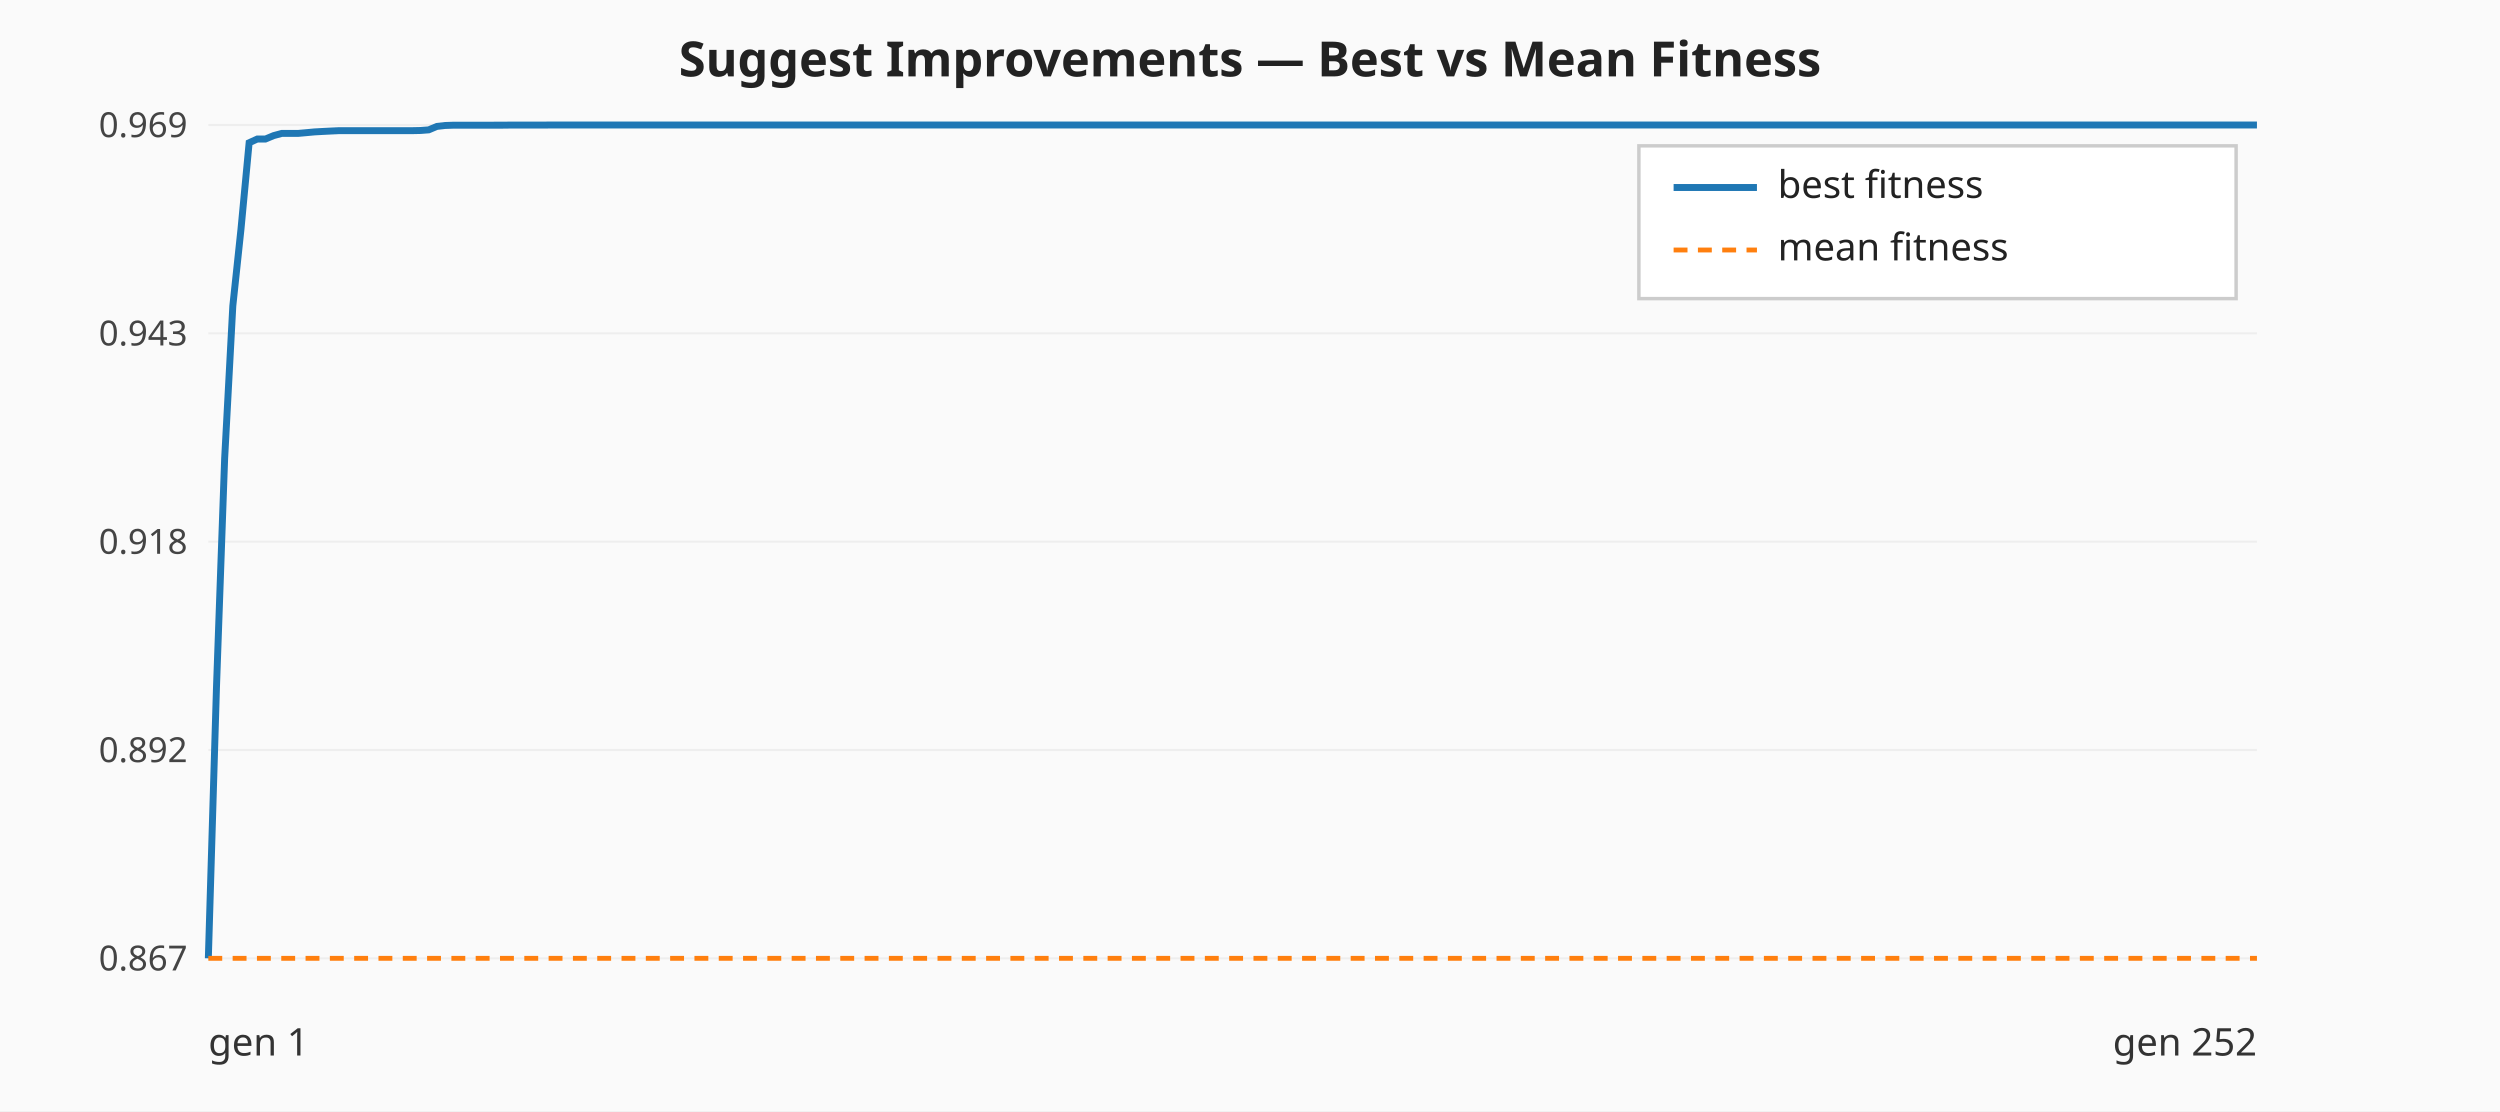
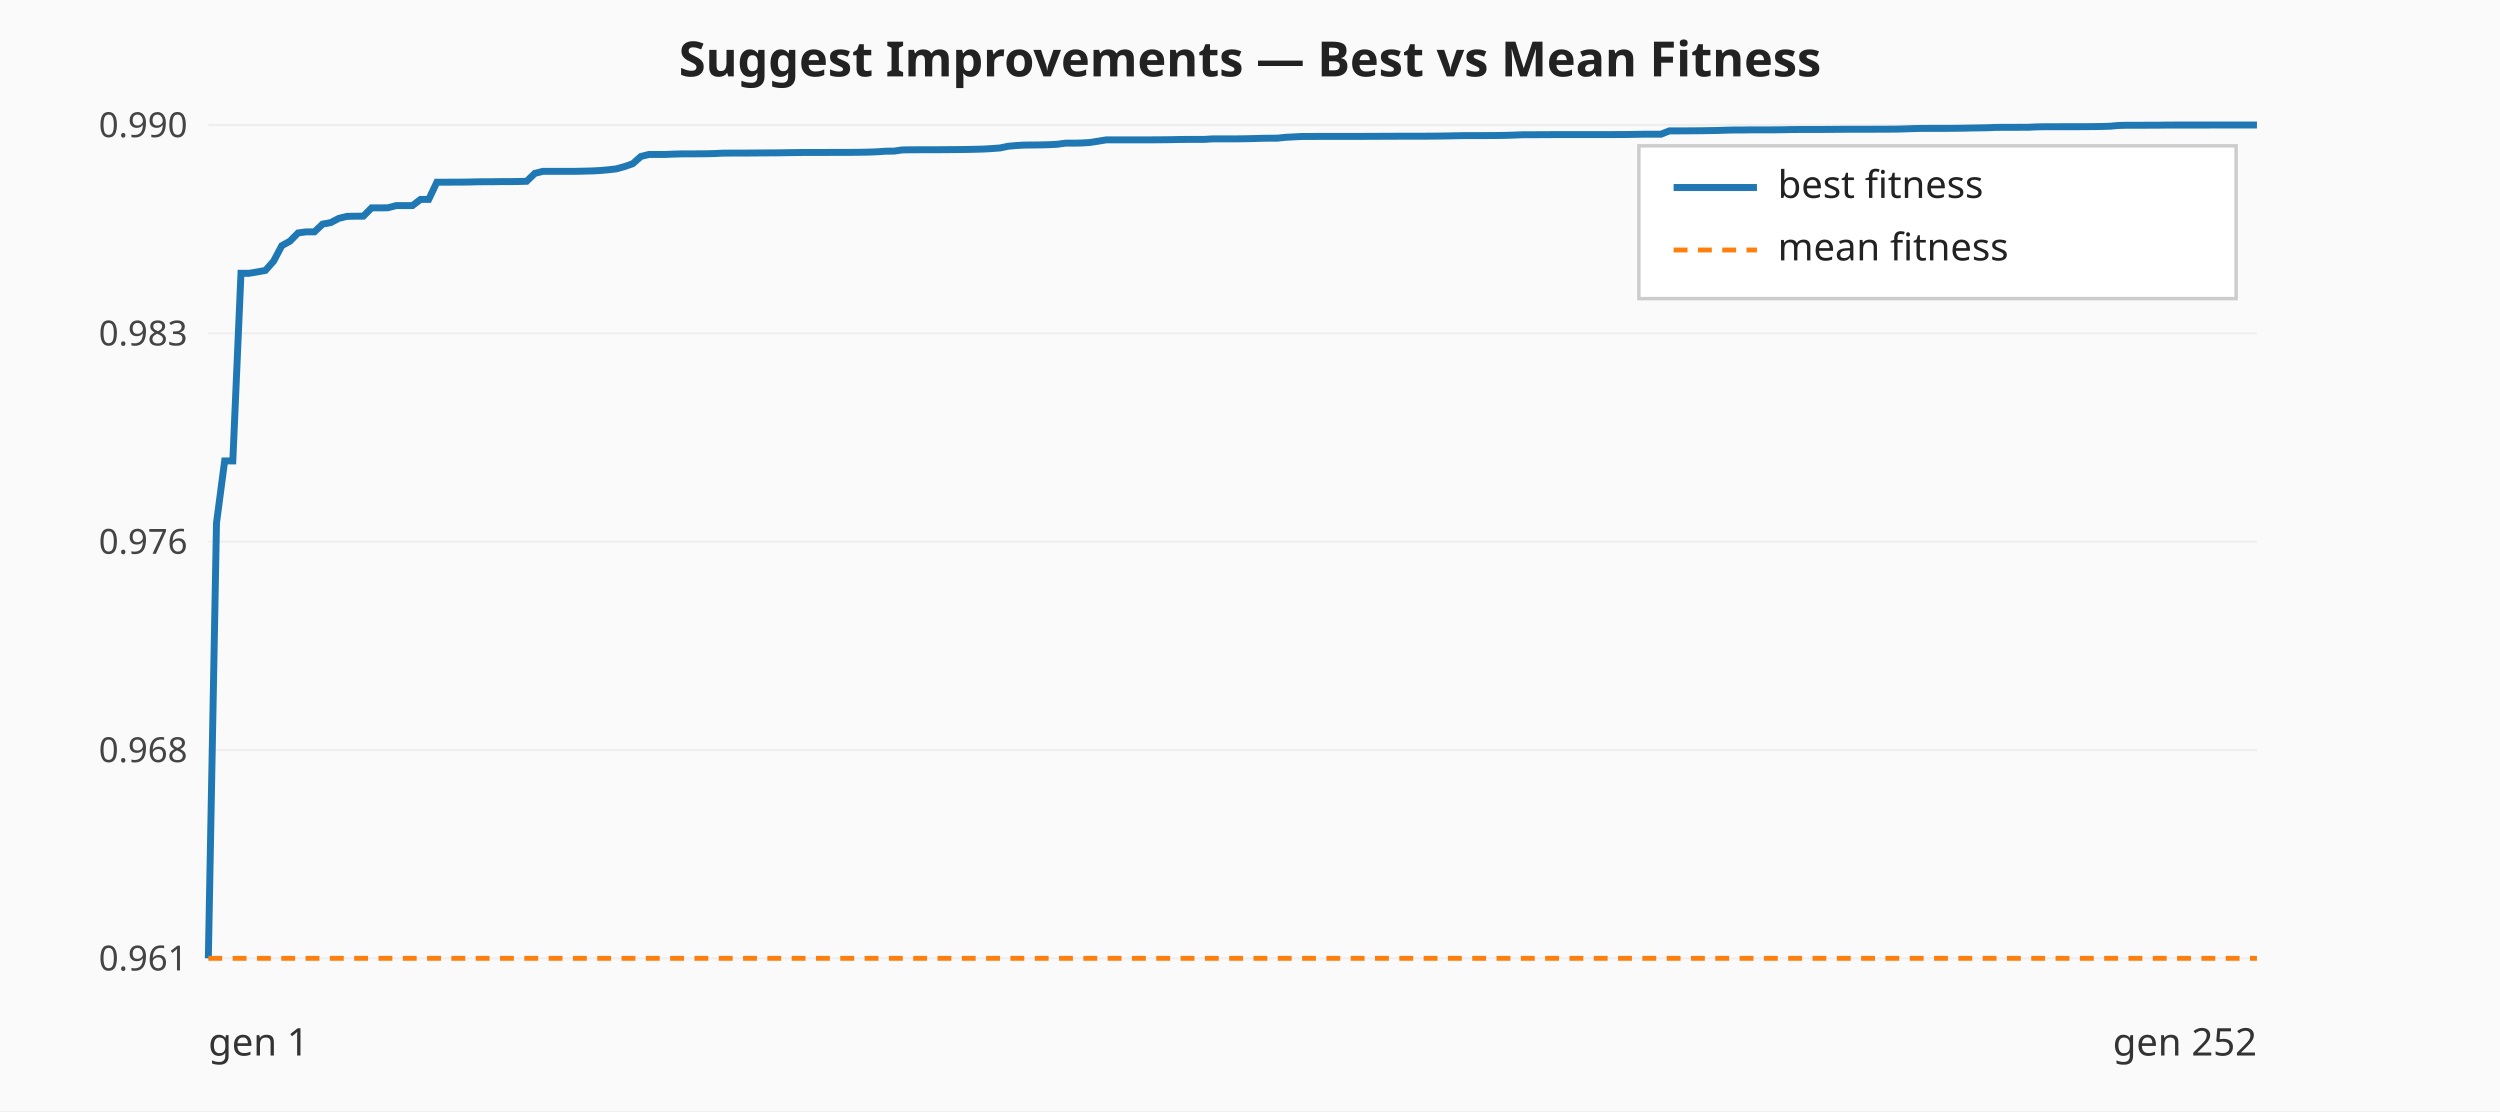
<svg xmlns="http://www.w3.org/2000/svg" viewBox="0 0 720 320" width="720" height="320" role="img" aria-label="Suggest Improvements — best vs mean fitness per generation">
  <rect width="720" height="320" fill="#fafafa" />
  <text x="360" y="22" text-anchor="middle" font-family="sans-serif" font-size="14" font-weight="bold" fill="#222">Suggest Improvements — Best vs Mean Fitness</text>
  <line x1="60.00" y1="276.00" x2="650.00" y2="276.00" stroke="#eeeeee" stroke-width="0.6" />
-   <text x="54.00" y="279.50" text-anchor="end" font-family="sans-serif" font-size="10" fill="#444">0.867</text>
+   <text x="54.00" y="279.50" text-anchor="end" font-family="sans-serif" font-size="10" fill="#444">0.961</text>
  <line x1="60.00" y1="216.00" x2="650.00" y2="216.00" stroke="#eeeeee" stroke-width="0.6" />
-   <text x="54.00" y="219.50" text-anchor="end" font-family="sans-serif" font-size="10" fill="#444">0.892</text>
+   <text x="54.00" y="219.50" text-anchor="end" font-family="sans-serif" font-size="10" fill="#444">0.968</text>
  <line x1="60.00" y1="156.00" x2="650.00" y2="156.00" stroke="#eeeeee" stroke-width="0.6" />
-   <text x="54.00" y="159.50" text-anchor="end" font-family="sans-serif" font-size="10" fill="#444">0.918</text>
+   <text x="54.00" y="159.50" text-anchor="end" font-family="sans-serif" font-size="10" fill="#444">0.976</text>
  <line x1="60.00" y1="96.00" x2="650.00" y2="96.00" stroke="#eeeeee" stroke-width="0.6" />
-   <text x="54.00" y="99.50" text-anchor="end" font-family="sans-serif" font-size="10" fill="#444">0.943</text>
+   <text x="54.00" y="99.50" text-anchor="end" font-family="sans-serif" font-size="10" fill="#444">0.983</text>
  <line x1="60.00" y1="36.00" x2="650.00" y2="36.00" stroke="#eeeeee" stroke-width="0.6" />
-   <text x="54.00" y="39.50" text-anchor="end" font-family="sans-serif" font-size="10" fill="#444">0.969</text>
-   <polyline class="best-fitness" fill="none" stroke="#1f77b4" stroke-width="2" points="60.00,276.00 62.35,197.80 64.70,132.00 67.05,88.12 69.40,66.01 71.75,41.11 74.10,40.04 76.45,40.04 78.80,39.06 81.16,38.42 83.51,38.42 85.86,38.42 88.21,38.21 90.56,37.99 92.91,37.86 95.26,37.74 97.61,37.63 99.96,37.63 102.31,37.63 104.66,37.63 107.01,37.63 109.36,37.63 111.71,37.63 114.06,37.63 116.41,37.63 118.76,37.63 121.12,37.58 123.47,37.40 125.82,36.41 128.17,36.14 130.52,36.06 132.87,36.06 135.22,36.06 137.57,36.06 139.92,36.06 142.27,36.05 144.62,36.05 146.97,36.02 149.32,36.02 151.67,36.02 154.02,36.02 156.37,36.02 158.73,36.00 161.08,36.00 163.43,36.00 165.78,36.00 168.13,36.00 170.48,36.00 172.83,36.00 175.18,36.00 177.53,36.00 179.88,36.00 182.23,36.00 184.58,36.00 186.93,36.00 189.28,36.00 191.63,36.00 193.98,36.00 196.33,36.00 198.69,36.00 201.04,36.00 203.39,36.00 205.74,36.00 208.09,36.00 210.44,36.00 212.79,36.00 215.14,36.00 217.49,36.00 219.84,36.00 222.19,36.00 224.54,36.00 226.89,36.00 229.24,36.00 231.59,36.00 233.94,36.00 236.29,36.00 238.65,36.00 241.00,36.00 243.35,36.00 245.70,36.00 248.05,36.00 250.40,36.00 252.75,36.00 255.10,36.00 257.45,36.00 259.80,36.00 262.15,36.00 264.50,36.00 266.85,36.00 269.20,36.00 271.55,36.00 273.90,36.00 276.25,36.00 278.61,36.00 280.96,36.00 283.31,36.00 285.66,36.00 288.01,36.00 290.36,36.00 292.71,36.00 295.06,36.00 297.41,36.00 299.76,36.00 302.11,36.00 304.46,36.00 306.81,36.00 309.16,36.00 311.51,36.00 313.86,36.00 316.22,36.00 318.57,36.00 320.92,36.00 323.27,36.00 325.62,36.00 327.97,36.00 330.32,36.00 332.67,36.00 335.02,36.00 337.37,36.00 339.72,36.00 342.07,36.00 344.42,36.00 346.77,36.00 349.12,36.00 351.47,36.00 353.82,36.00 356.18,36.00 358.53,36.00 360.88,36.00 363.23,36.00 365.58,36.00 367.93,36.00 370.28,36.00 372.63,36.00 374.98,36.00 377.33,36.00 379.68,36.00 382.03,36.00 384.38,36.00 386.73,36.00 389.08,36.00 391.43,36.00 393.78,36.00 396.14,36.00 398.49,36.00 400.84,36.00 403.19,36.00 405.54,36.00 407.89,36.00 410.24,36.00 412.59,36.00 414.94,36.00 417.29,36.00 419.64,36.00 421.99,36.00 424.34,36.00 426.69,36.00 429.04,36.00 431.39,36.00 433.75,36.00 436.10,36.00 438.45,36.00 440.80,36.00 443.15,36.00 445.50,36.00 447.85,36.00 450.20,36.00 452.55,36.00 454.90,36.00 457.25,36.00 459.60,36.00 461.95,36.00 464.30,36.00 466.65,36.00 469.00,36.00 471.35,36.00 473.71,36.00 476.06,36.00 478.41,36.00 480.76,36.00 483.11,36.00 485.46,36.00 487.81,36.00 490.16,36.00 492.51,36.00 494.86,36.00 497.21,36.00 499.56,36.00 501.91,36.00 504.26,36.00 506.61,36.00 508.96,36.00 511.31,36.00 513.67,36.00 516.02,36.00 518.37,36.00 520.72,36.00 523.07,36.00 525.42,36.00 527.77,36.00 530.12,36.00 532.47,36.00 534.82,36.00 537.17,36.00 539.52,36.00 541.87,36.00 544.22,36.00 546.57,36.00 548.92,36.00 551.27,36.00 553.63,36.00 555.98,36.00 558.33,36.00 560.68,36.00 563.03,36.00 565.38,36.00 567.73,36.00 570.08,36.00 572.43,36.00 574.78,36.00 577.13,36.00 579.48,36.00 581.83,36.00 584.18,36.00 586.53,36.00 588.88,36.00 591.24,36.00 593.59,36.00 595.94,36.00 598.29,36.00 600.64,36.00 602.99,36.00 605.34,36.00 607.69,36.00 610.04,36.00 612.39,36.00 614.74,36.00 617.09,36.00 619.44,36.00 621.79,36.00 624.14,36.00 626.49,36.00 628.84,36.00 631.20,36.00 633.55,36.00 635.90,36.00 638.25,36.00 640.60,36.00 642.95,36.00 645.30,36.00 647.65,36.00 650.00,36.00" />
+   <text x="54.00" y="39.50" text-anchor="end" font-family="sans-serif" font-size="10" fill="#444">0.990</text>
+   <polyline class="best-fitness" fill="none" stroke="#1f77b4" stroke-width="2" points="60.00,276.00 62.35,150.64 64.70,132.75 67.05,132.75 69.40,78.71 71.75,78.71 74.10,78.31 76.45,77.88 78.80,75.21 81.16,70.75 83.51,69.46 85.86,67.08 88.21,66.77 90.56,66.77 92.91,64.54 95.26,64.11 97.61,62.88 99.96,62.31 102.31,62.27 104.66,62.25 107.01,59.87 109.36,59.87 111.71,59.84 114.06,59.22 116.41,59.22 118.76,59.22 121.12,57.43 123.47,57.43 125.82,52.47 128.17,52.47 130.52,52.46 132.87,52.45 135.22,52.42 137.57,52.36 139.92,52.34 142.27,52.33 144.62,52.30 146.97,52.30 149.32,52.27 151.67,52.21 154.02,49.94 156.37,49.34 158.73,49.34 161.08,49.34 163.43,49.34 165.78,49.34 168.13,49.29 170.48,49.23 172.83,49.11 175.18,48.90 177.53,48.63 179.88,47.97 182.23,47.15 184.58,45.06 186.93,44.48 189.28,44.48 191.63,44.48 193.98,44.38 196.33,44.32 198.69,44.32 201.04,44.30 203.39,44.28 205.74,44.22 208.09,44.11 210.44,44.09 212.79,44.08 215.14,44.08 217.49,44.06 219.84,44.04 222.19,44.03 224.54,44.01 226.89,43.97 229.24,43.94 231.59,43.91 233.94,43.91 236.29,43.91 238.65,43.90 241.00,43.89 243.35,43.89 245.70,43.88 248.05,43.85 250.40,43.80 252.75,43.71 255.10,43.54 257.45,43.53 259.80,43.18 262.15,43.14 264.50,43.13 266.85,43.13 269.20,43.12 271.55,43.11 273.90,43.09 276.25,43.07 278.61,43.04 280.96,42.99 283.31,42.92 285.66,42.79 288.01,42.61 290.36,42.12 292.71,41.91 295.06,41.78 297.41,41.76 299.76,41.73 302.11,41.67 304.46,41.55 306.81,41.23 309.16,41.23 311.51,41.18 313.86,41.04 316.22,40.67 318.57,40.29 320.92,40.28 323.27,40.28 325.62,40.28 327.97,40.28 330.32,40.28 332.67,40.27 335.02,40.25 337.37,40.22 339.72,40.17 342.07,40.15 344.42,40.15 346.77,40.15 349.12,40.00 351.47,40.00 353.82,40.00 356.18,39.99 358.53,39.96 360.88,39.91 363.23,39.84 365.58,39.80 367.93,39.79 370.28,39.54 372.63,39.42 374.98,39.30 377.33,39.30 379.68,39.29 382.03,39.28 384.38,39.28 386.73,39.28 389.08,39.28 391.43,39.28 393.78,39.27 396.14,39.26 398.49,39.25 400.84,39.24 403.19,39.23 405.54,39.23 407.89,39.23 410.24,39.22 412.59,39.21 414.94,39.18 417.29,39.14 419.64,39.09 421.99,39.05 424.34,39.05 426.69,39.05 429.04,39.04 431.39,39.02 433.75,38.98 436.10,38.90 438.45,38.81 440.80,38.81 443.15,38.79 445.50,38.78 447.85,38.77 450.20,38.77 452.55,38.77 454.90,38.77 457.25,38.77 459.60,38.77 461.95,38.77 464.30,38.76 466.65,38.75 469.00,38.73 471.35,38.69 473.71,38.65 476.06,38.65 478.41,38.64 480.76,37.70 483.11,37.70 485.46,37.69 487.81,37.67 490.16,37.65 492.51,37.61 494.86,37.57 497.21,37.49 499.56,37.44 501.91,37.44 504.26,37.40 506.61,37.40 508.96,37.40 511.31,37.39 513.67,37.36 516.02,37.31 518.37,37.29 520.72,37.29 523.07,37.29 525.42,37.28 527.77,37.26 530.12,37.24 532.47,37.23 534.82,37.23 537.17,37.23 539.52,37.22 541.87,37.21 544.22,37.20 546.57,37.18 548.92,37.11 551.27,37.03 553.63,36.98 555.98,36.97 558.33,36.97 560.68,36.97 563.03,36.95 565.38,36.92 567.73,36.87 570.08,36.83 572.43,36.79 574.78,36.69 577.13,36.67 579.48,36.67 581.83,36.66 584.18,36.65 586.53,36.54 588.88,36.50 591.24,36.50 593.59,36.49 595.94,36.49 598.29,36.49 600.64,36.48 602.99,36.46 605.34,36.42 607.69,36.35 610.04,36.14 612.39,36.07 614.74,36.07 617.09,36.07 619.44,36.06 621.79,36.05 624.14,36.02 626.49,36.01 628.84,36.01 631.20,36.01 633.55,36.01 635.90,36.01 638.25,36.00 640.60,36.00 642.95,36.00 645.30,36.00 647.65,36.00 650.00,36.00" />
  <polyline class="mean-fitness" fill="none" stroke="#ff7f0e" stroke-width="1.4" stroke-dasharray="4 3" points="60.00,276.00 62.35,276.00 64.70,276.00 67.05,276.00 69.40,276.00 71.75,276.00 74.10,276.00 76.45,276.00 78.80,276.00 81.16,276.00 83.51,276.00 85.86,276.00 88.21,276.00 90.56,276.00 92.91,276.00 95.26,276.00 97.61,276.00 99.96,276.00 102.31,276.00 104.66,276.00 107.01,276.00 109.36,276.00 111.71,276.00 114.06,276.00 116.41,276.00 118.76,276.00 121.12,276.00 123.47,276.00 125.82,276.00 128.17,276.00 130.52,276.00 132.87,276.00 135.22,276.00 137.57,276.00 139.92,276.00 142.27,276.00 144.62,276.00 146.97,276.00 149.32,276.00 151.67,276.00 154.02,276.00 156.37,276.00 158.73,276.00 161.08,276.00 163.43,276.00 165.78,276.00 168.13,276.00 170.48,276.00 172.83,276.00 175.18,276.00 177.53,276.00 179.88,276.00 182.23,276.00 184.58,276.00 186.93,276.00 189.28,276.00 191.63,276.00 193.98,276.00 196.33,276.00 198.69,276.00 201.04,276.00 203.39,276.00 205.74,276.00 208.09,276.00 210.44,276.00 212.79,276.00 215.14,276.00 217.49,276.00 219.84,276.00 222.19,276.00 224.54,276.00 226.89,276.00 229.24,276.00 231.59,276.00 233.94,276.00 236.29,276.00 238.65,276.00 241.00,276.00 243.35,276.00 245.70,276.00 248.05,276.00 250.40,276.00 252.75,276.00 255.10,276.00 257.45,276.00 259.80,276.00 262.15,276.00 264.50,276.00 266.85,276.00 269.20,276.00 271.55,276.00 273.90,276.00 276.25,276.00 278.61,276.00 280.96,276.00 283.31,276.00 285.66,276.00 288.01,276.00 290.36,276.00 292.71,276.00 295.06,276.00 297.41,276.00 299.76,276.00 302.11,276.00 304.46,276.00 306.81,276.00 309.16,276.00 311.51,276.00 313.86,276.00 316.22,276.00 318.57,276.00 320.92,276.00 323.27,276.00 325.62,276.00 327.97,276.00 330.32,276.00 332.67,276.00 335.02,276.00 337.37,276.00 339.72,276.00 342.07,276.00 344.42,276.00 346.77,276.00 349.12,276.00 351.47,276.00 353.82,276.00 356.18,276.00 358.53,276.00 360.88,276.00 363.23,276.00 365.58,276.00 367.93,276.00 370.28,276.00 372.63,276.00 374.98,276.00 377.33,276.00 379.68,276.00 382.03,276.00 384.38,276.00 386.73,276.00 389.08,276.00 391.43,276.00 393.78,276.00 396.14,276.00 398.49,276.00 400.84,276.00 403.19,276.00 405.54,276.00 407.89,276.00 410.24,276.00 412.59,276.00 414.94,276.00 417.29,276.00 419.64,276.00 421.99,276.00 424.34,276.00 426.69,276.00 429.04,276.00 431.39,276.00 433.75,276.00 436.10,276.00 438.45,276.00 440.80,276.00 443.15,276.00 445.50,276.00 447.85,276.00 450.20,276.00 452.55,276.00 454.90,276.00 457.25,276.00 459.60,276.00 461.95,276.00 464.30,276.00 466.65,276.00 469.00,276.00 471.35,276.00 473.71,276.00 476.06,276.00 478.41,276.00 480.76,276.00 483.11,276.00 485.46,276.00 487.81,276.00 490.16,276.00 492.51,276.00 494.86,276.00 497.21,276.00 499.56,276.00 501.91,276.00 504.26,276.00 506.61,276.00 508.96,276.00 511.31,276.00 513.67,276.00 516.02,276.00 518.37,276.00 520.72,276.00 523.07,276.00 525.42,276.00 527.77,276.00 530.12,276.00 532.47,276.00 534.82,276.00 537.17,276.00 539.52,276.00 541.87,276.00 544.22,276.00 546.57,276.00 548.92,276.00 551.27,276.00 553.63,276.00 555.98,276.00 558.33,276.00 560.68,276.00 563.03,276.00 565.38,276.00 567.73,276.00 570.08,276.00 572.43,276.00 574.78,276.00 577.13,276.00 579.48,276.00 581.83,276.00 584.18,276.00 586.53,276.00 588.88,276.00 591.24,276.00 593.59,276.00 595.94,276.00 598.29,276.00 600.64,276.00 602.99,276.00 605.34,276.00 607.69,276.00 610.04,276.00 612.39,276.00 614.74,276.00 617.09,276.00 619.44,276.00 621.79,276.00 624.14,276.00 626.49,276.00 628.84,276.00 631.20,276.00 633.55,276.00 635.90,276.00 638.25,276.00 640.60,276.00 642.95,276.00 645.30,276.00 647.65,276.00 650.00,276.00" />
  <text x="60.00" y="304.00" font-family="sans-serif" font-size="11" fill="#333">gen 1</text>
  <text x="650.00" y="304.00" text-anchor="end" font-family="sans-serif" font-size="11" fill="#333">gen 252</text>
  <g class="legend" font-family="sans-serif" font-size="11" fill="#222">
    <rect x="472.00" y="42.00" width="172" height="44" fill="#ffffff" fill-opacity="0.9" stroke="#cccccc" />
    <line x1="482.00" y1="54.00" x2="506.00" y2="54.00" stroke="#1f77b4" stroke-width="2" />
    <text x="512.00" y="57.00">best fitness</text>
    <line x1="482.00" y1="72.00" x2="506.00" y2="72.00" stroke="#ff7f0e" stroke-width="1.4" stroke-dasharray="4 3" />
    <text x="512.00" y="75.00">mean fitness</text>
  </g>
</svg>
